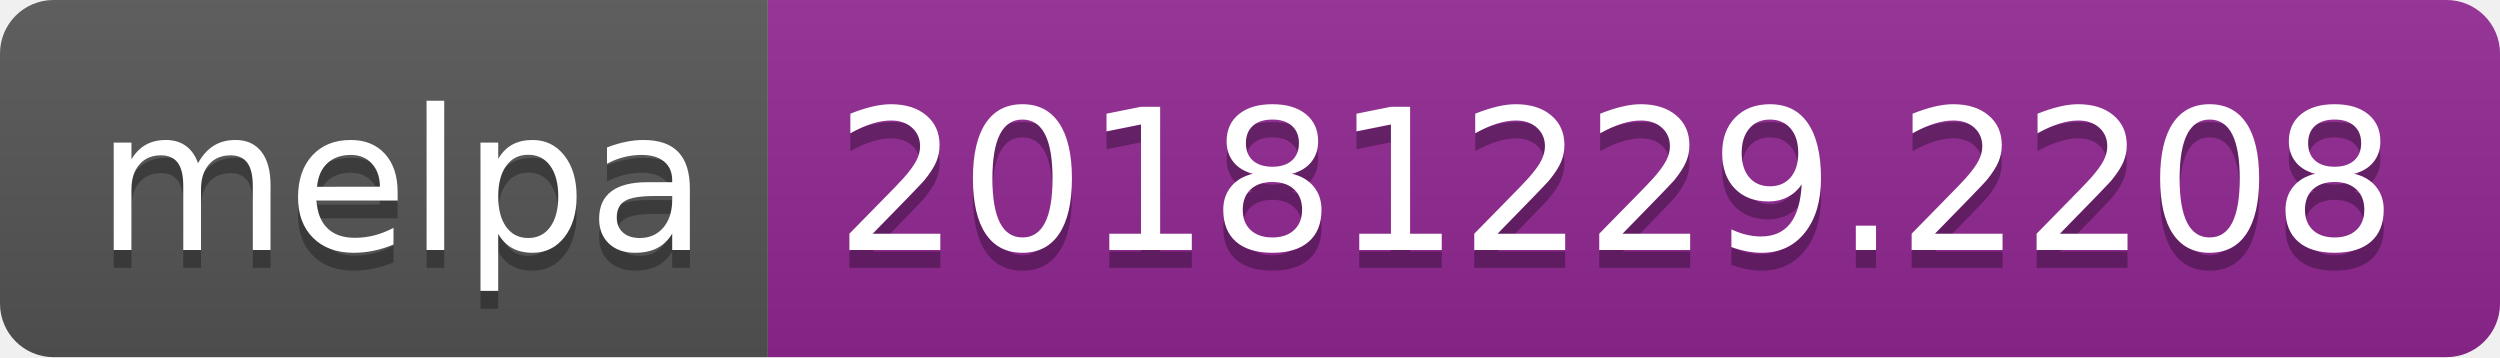
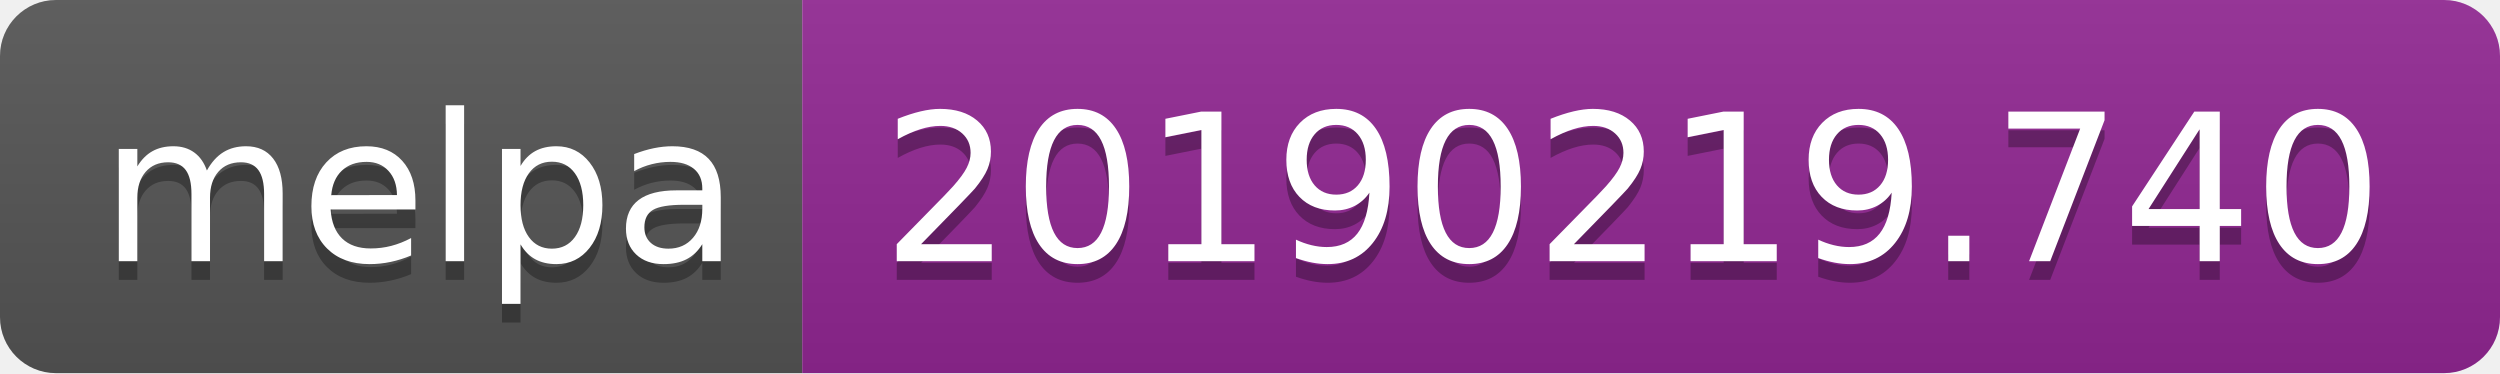
- <svg xmlns="http://www.w3.org/2000/svg" width="140" height="20">
+ <svg xmlns="http://www.w3.org/2000/svg" width="134" height="20">
  <linearGradient id="b" x2="0" y2="100%">
    <stop offset="0" stop-color="#bbb" stop-opacity=".1" />
    <stop offset="1" stop-opacity=".1" />
  </linearGradient>
  <clipPath id="a">
-     <rect width="140" height="20" rx="3" fill="#fff" />
+     <rect width="134" height="20" rx="3" fill="#fff" />
  </clipPath>
  <g clip-path="url(#a)">
    <path fill="#555" d="M0 0h43v20H0z" />
-     <path fill="#922793" d="M43 0h97v20H43z" />
-     <path fill="url(#b)" d="M0 0h140v20H0z" />
+     <path fill="#922793" d="M43 0h91v20H43z" />
+     <path fill="url(#b)" d="M0 0h134v20H0z" />
  </g>
  <g fill="#fff" text-anchor="middle" font-family="DejaVu Sans,Verdana,Geneva,sans-serif" font-size="110">
    <text x="225" y="150" fill="#010101" fill-opacity=".3" transform="scale(.1)" textLength="330">melpa</text>
    <text x="225" y="140" transform="scale(.1)" textLength="330">melpa</text>
-     <text x="905" y="150" fill="#010101" fill-opacity=".3" transform="scale(.1)" textLength="870">20181229.2208</text>
-     <text x="905" y="140" transform="scale(.1)" textLength="870">20181229.2208</text>
+     <text x="875" y="150" fill="#010101" fill-opacity=".3" transform="scale(.1)" textLength="810">20190219.740</text>
+     <text x="875" y="140" transform="scale(.1)" textLength="810">20190219.740</text>
  </g>
</svg>
